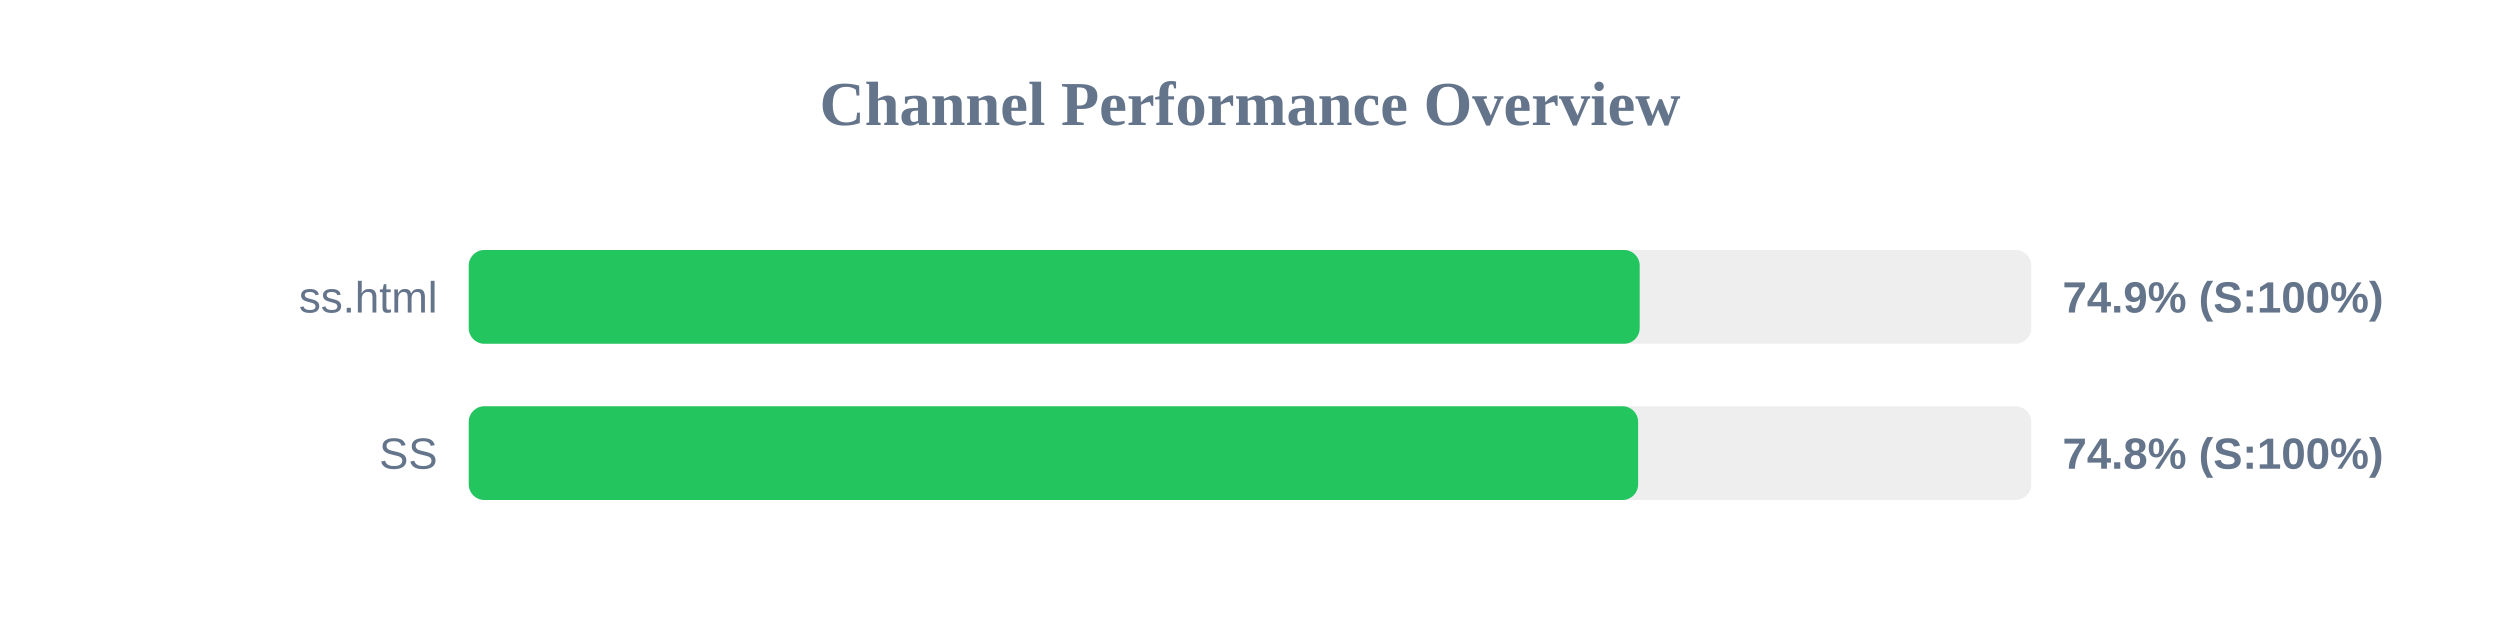
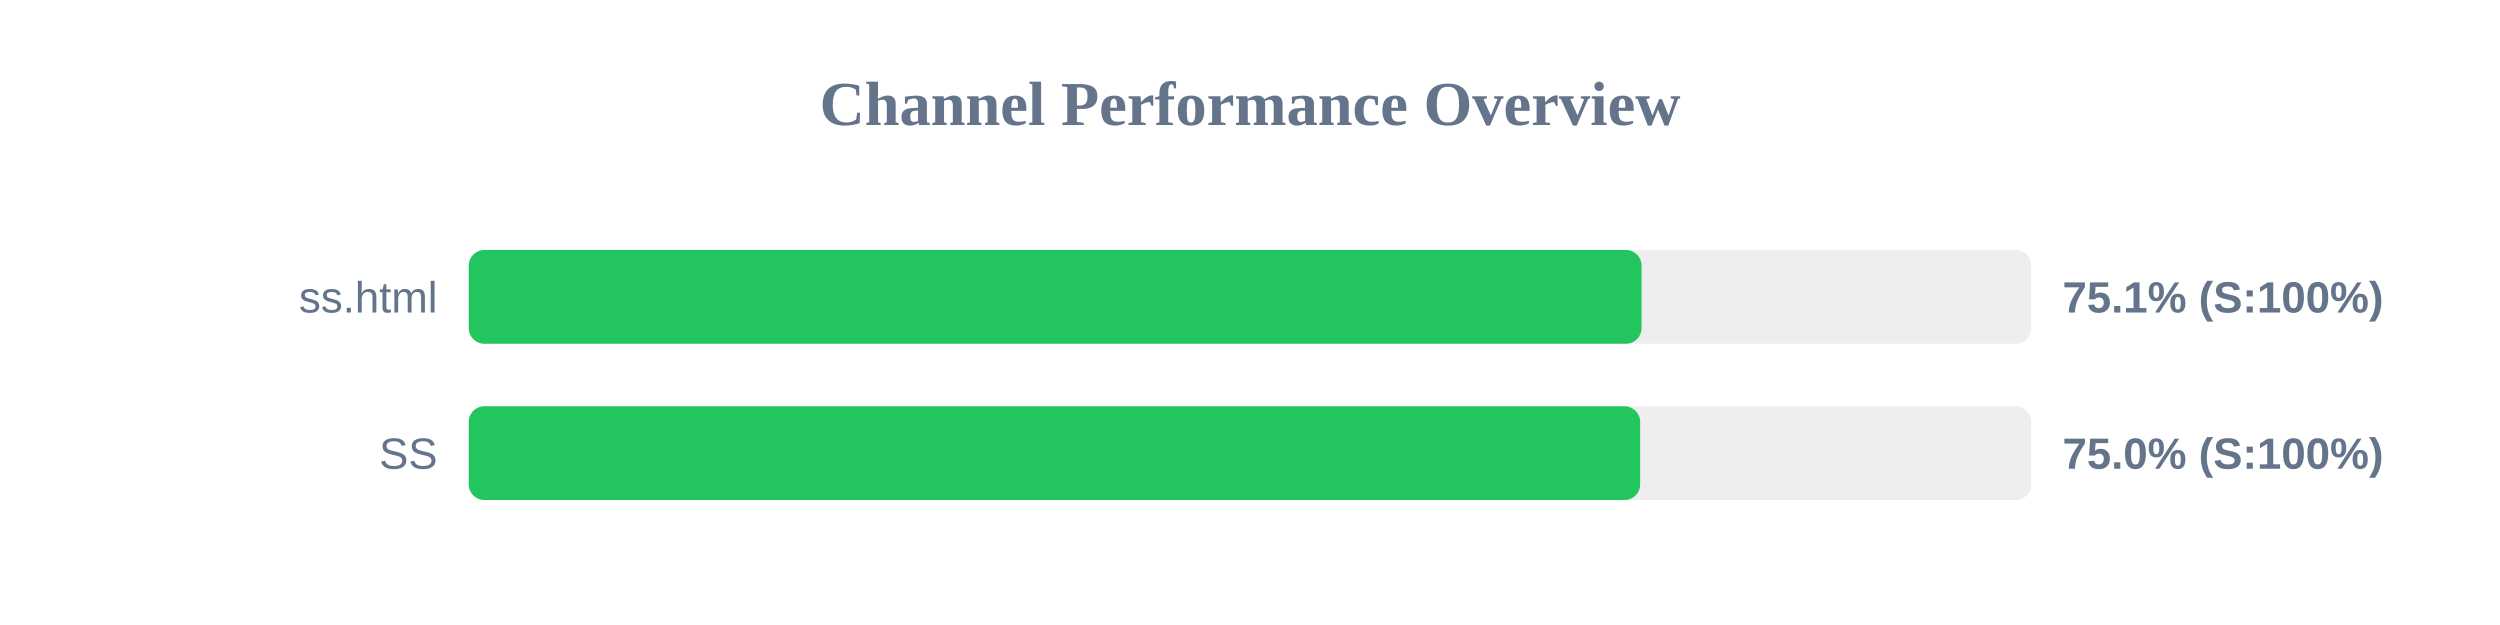
<svg xmlns="http://www.w3.org/2000/svg" width="800" height="200" version="1.1">
  <style>
        .row { font: 14px Arial; fill: #64748b; }
        .score { font: bold 14px Arial; fill: #64748b; }
    </style>
  <text x="400" y="40" text-anchor="middle" font-size="20px" font-weight="bold" fill="#64748b">Channel Performance Overview</text>
  <rect x="150" y="80" width="500" height="30" fill="#eee" rx="5" />
-   <rect x="150" y="80" width="374.7" height="30" fill="#22c55e" rx="5" />
+   <rect x="150" y="80" width="375.3" height="30" fill="#22c55e" rx="5" />
  <text x="140" y="100" text-anchor="end" class="row">ss.html</text>
-   <text x="660" y="100" text-anchor="start" class="score">74.9% (S:100%)</text>
+   <text x="660" y="100" text-anchor="start" class="score">75.1% (S:100%)</text>
  <rect x="150" y="130" width="500" height="30" fill="#eee" rx="5" />
-   <rect x="150" y="130" width="374.2" height="30" fill="#22c55e" rx="5" />
+   <rect x="150" y="130" width="374.85" height="30" fill="#22c55e" rx="5" />
  <text x="140" y="150" text-anchor="end" class="row">SS</text>
-   <text x="660" y="150" text-anchor="start" class="score">74.8% (S:100%)</text>
+   <text x="660" y="150" text-anchor="start" class="score">75.0% (S:100%)</text>
</svg>
